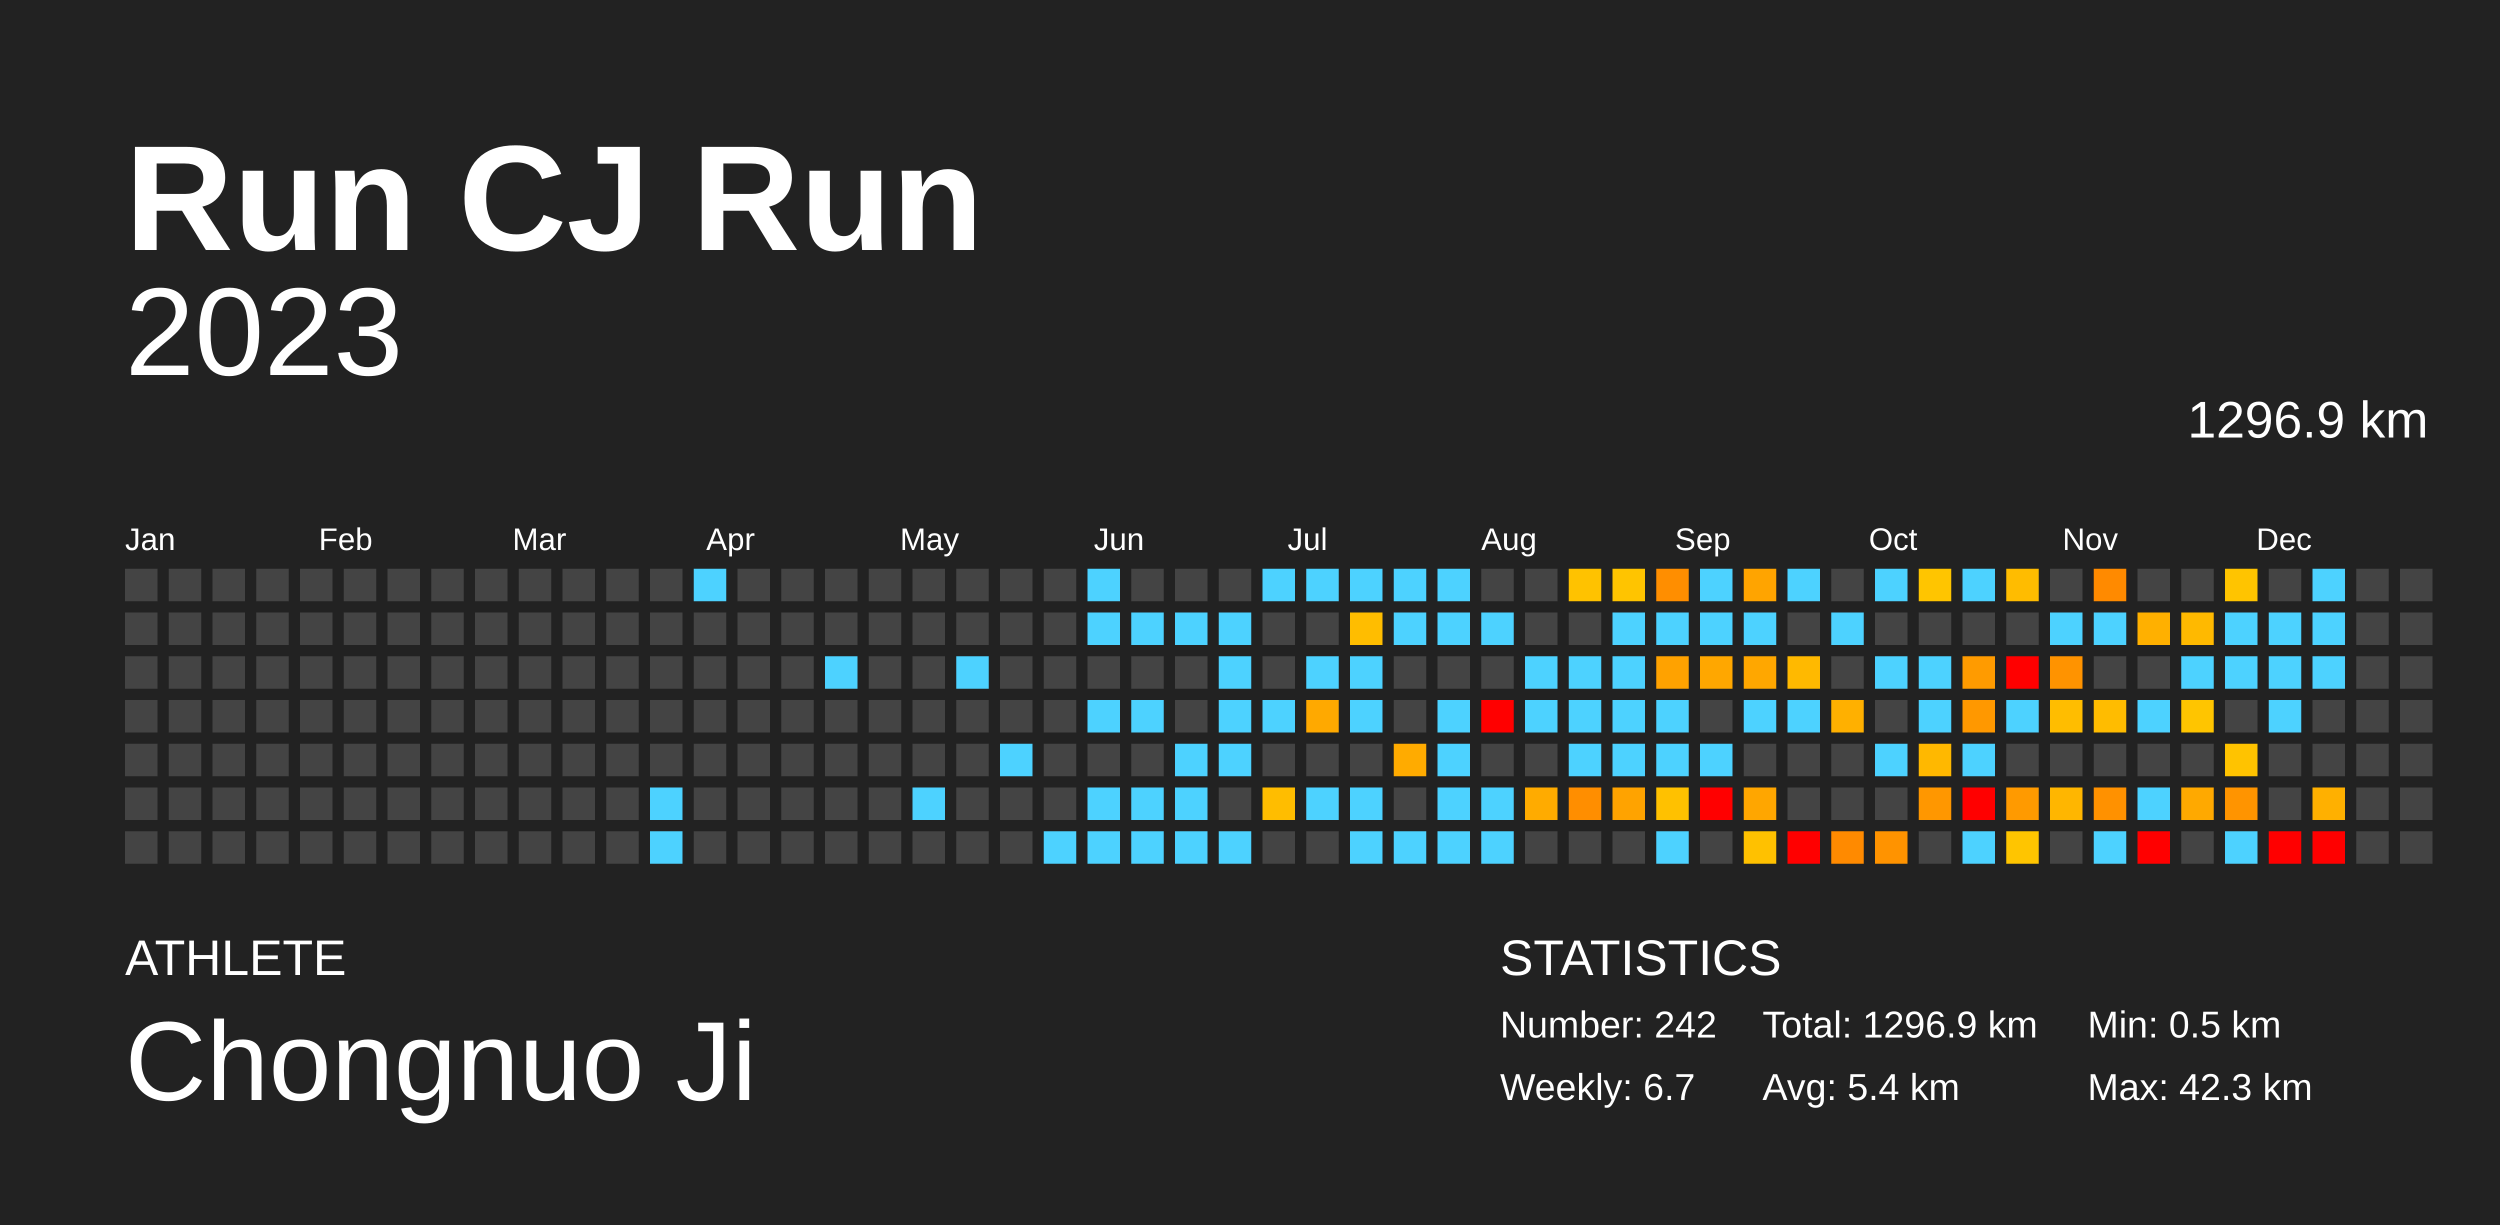
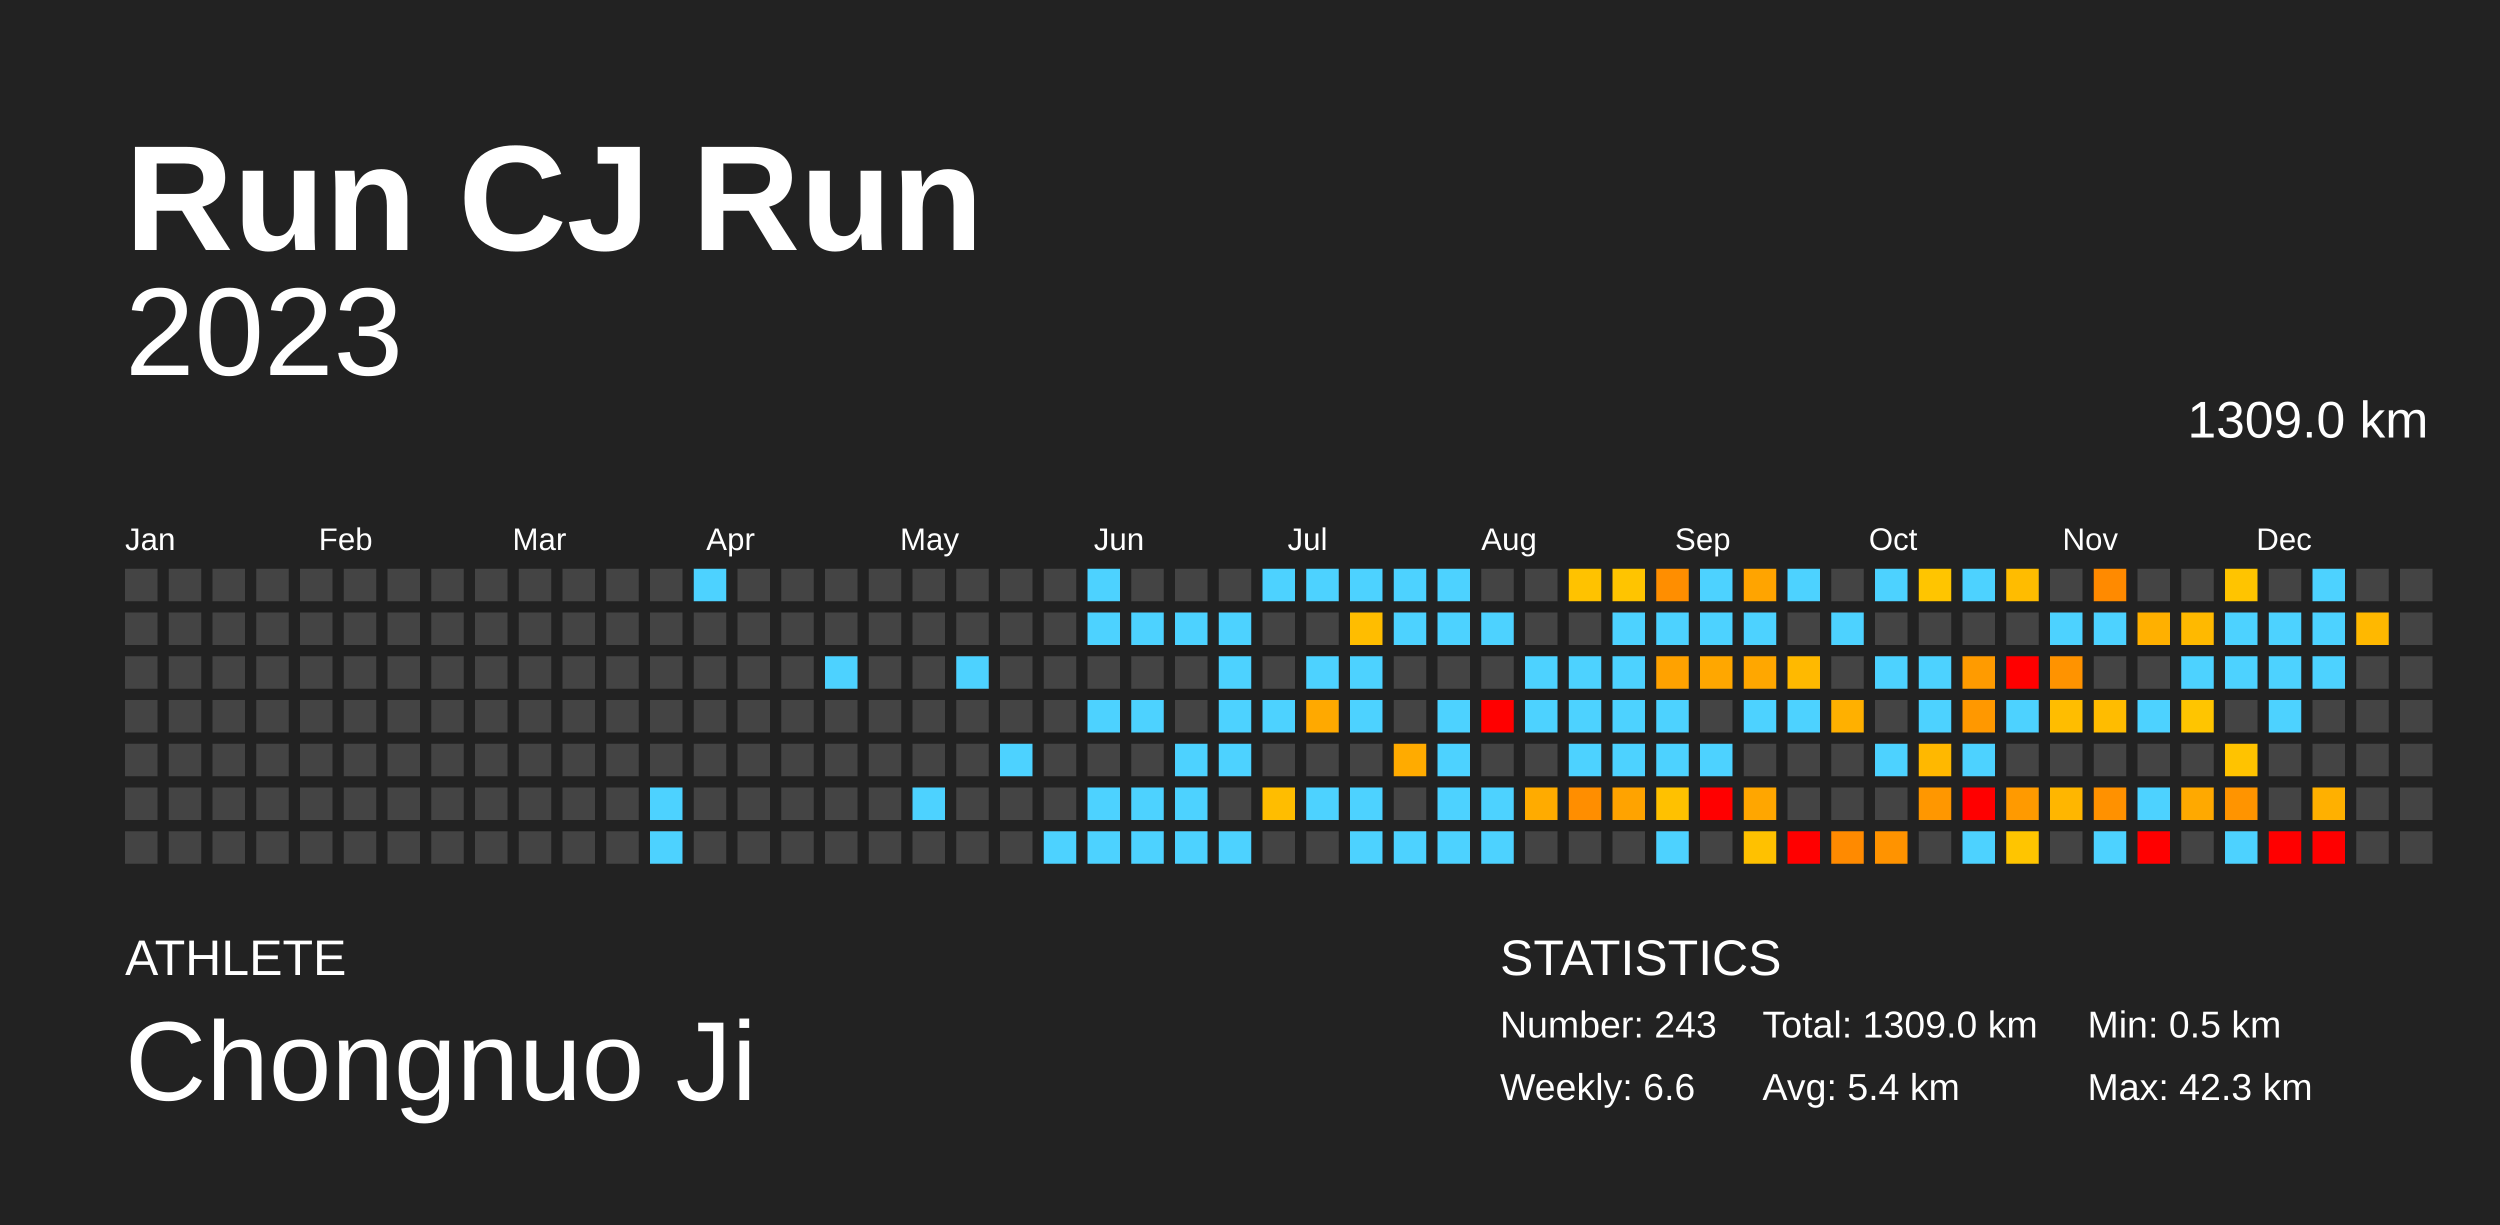
<svg xmlns="http://www.w3.org/2000/svg" baseProfile="full" height="98mm" version="1.1" viewBox="0,0,200,98" width="200mm">
  <defs />
  <rect fill="#222222" height="98" width="200" x="0" y="0" />
  <text fill="#FFFFFF" style="font-size:12px; font-family:Arial; font-weight:bold;" x="10" y="20">Run CJ Run</text>
  <text fill="#FFFFFF" style="font-size:4px; font-family:Arial" x="10" y="78">ATHLETE</text>
  <text fill="#FFFFFF" style="font-size:9px; font-family:Arial" x="10" y="88">Chongnuo Ji</text>
  <text fill="#FFFFFF" style="font-size:4px; font-family:Arial" x="120" y="78">STATISTICS</text>
-   <text fill="#FFFFFF" style="font-size:3px; font-family:Arial" x="120" y="83">Number: 242</text>
-   <text fill="#FFFFFF" style="font-size:3px; font-family:Arial" x="120" y="88">Weekly: 6.7</text>
-   <text fill="#FFFFFF" style="font-size:3px; font-family:Arial" x="141" y="83">Total: 1296.9 km</text>
+   <text fill="#FFFFFF" style="font-size:3px; font-family:Arial" x="120" y="83">Number: 243</text>
+   <text fill="#FFFFFF" style="font-size:3px; font-family:Arial" x="120" y="88">Weekly: 6.6</text>
+   <text fill="#FFFFFF" style="font-size:3px; font-family:Arial" x="141" y="83">Total: 1309.0 km</text>
  <text fill="#FFFFFF" style="font-size:3px; font-family:Arial" x="141" y="88">Avg: 5.4 km</text>
  <text fill="#FFFFFF" style="font-size:3px; font-family:Arial" x="167" y="83">Min: 0.5 km</text>
  <text fill="#FFFFFF" style="font-size:3px; font-family:Arial" x="167" y="88">Max: 42.3 km</text>
  <text alignment-baseline="hanging" fill="#FFFFFF" style="font-size:10.0px; font-family:Arial;" x="10" y="30">2023</text>
-   <text alignment-baseline="hanging" fill="#FFFFFF" style="font-size:4.125px; font-family:Arial;" x="175" y="35">1296.9 km</text>
+   <text alignment-baseline="hanging" fill="#FFFFFF" style="font-size:4.125px; font-family:Arial;" x="175" y="35">1309.0 km</text>
  <text fill="#FFFFFF" style="font-size:2.5px; font-family:Arial" x="10.0" y="44">Jan</text>
  <text fill="#FFFFFF" style="font-size:2.5px; font-family:Arial" x="25.5" y="44">Feb</text>
  <text fill="#FFFFFF" style="font-size:2.5px; font-family:Arial" x="41.0" y="44">Mar</text>
  <text fill="#FFFFFF" style="font-size:2.5px; font-family:Arial" x="56.5" y="44">Apr</text>
  <text fill="#FFFFFF" style="font-size:2.5px; font-family:Arial" x="72.0" y="44">May</text>
  <text fill="#FFFFFF" style="font-size:2.5px; font-family:Arial" x="87.5" y="44">Jun</text>
  <text fill="#FFFFFF" style="font-size:2.5px; font-family:Arial" x="103.0" y="44">Jul</text>
  <text fill="#FFFFFF" style="font-size:2.5px; font-family:Arial" x="118.5" y="44">Aug</text>
  <text fill="#FFFFFF" style="font-size:2.5px; font-family:Arial" x="134.0" y="44">Sep</text>
  <text fill="#FFFFFF" style="font-size:2.5px; font-family:Arial" x="149.5" y="44">Oct</text>
  <text fill="#FFFFFF" style="font-size:2.5px; font-family:Arial" x="165.0" y="44">Nov</text>
  <text fill="#FFFFFF" style="font-size:2.5px; font-family:Arial" x="180.5" y="44">Dec</text>
  <rect fill="#444444" height="2.6" width="2.6" x="10.0" y="45.5" />
  <rect fill="#444444" height="2.6" width="2.6" x="10.0" y="49.0" />
  <rect fill="#444444" height="2.6" width="2.6" x="10.0" y="52.5" />
  <rect fill="#444444" height="2.6" width="2.6" x="10.0" y="56.0" />
  <rect fill="#444444" height="2.6" width="2.6" x="10.0" y="59.5" />
  <rect fill="#444444" height="2.6" width="2.6" x="10.0" y="63.0" />
  <rect fill="#444444" height="2.6" width="2.6" x="10.0" y="66.5" />
  <rect fill="#444444" height="2.6" width="2.6" x="13.5" y="45.5" />
  <rect fill="#444444" height="2.6" width="2.6" x="13.5" y="49.0" />
  <rect fill="#444444" height="2.6" width="2.6" x="13.5" y="52.5" />
  <rect fill="#444444" height="2.6" width="2.6" x="13.5" y="56.0" />
  <rect fill="#444444" height="2.6" width="2.6" x="13.5" y="59.5" />
  <rect fill="#444444" height="2.6" width="2.6" x="13.5" y="63.0" />
  <rect fill="#444444" height="2.6" width="2.6" x="13.5" y="66.5" />
  <rect fill="#444444" height="2.6" width="2.6" x="17.0" y="45.5" />
  <rect fill="#444444" height="2.6" width="2.6" x="17.0" y="49.0" />
  <rect fill="#444444" height="2.6" width="2.6" x="17.0" y="52.5" />
  <rect fill="#444444" height="2.6" width="2.6" x="17.0" y="56.0" />
  <rect fill="#444444" height="2.6" width="2.6" x="17.0" y="59.5" />
  <rect fill="#444444" height="2.6" width="2.6" x="17.0" y="63.0" />
  <rect fill="#444444" height="2.6" width="2.6" x="17.0" y="66.5" />
  <rect fill="#444444" height="2.6" width="2.6" x="20.5" y="45.5" />
  <rect fill="#444444" height="2.6" width="2.6" x="20.5" y="49.0" />
  <rect fill="#444444" height="2.6" width="2.6" x="20.5" y="52.5" />
  <rect fill="#444444" height="2.6" width="2.6" x="20.5" y="56.0" />
  <rect fill="#444444" height="2.6" width="2.6" x="20.5" y="59.5" />
  <rect fill="#444444" height="2.6" width="2.6" x="20.5" y="63.0" />
  <rect fill="#444444" height="2.6" width="2.6" x="20.5" y="66.5" />
  <rect fill="#444444" height="2.6" width="2.6" x="24.0" y="45.5" />
  <rect fill="#444444" height="2.6" width="2.6" x="24.0" y="49.0" />
  <rect fill="#444444" height="2.6" width="2.6" x="24.0" y="52.5" />
  <rect fill="#444444" height="2.6" width="2.6" x="24.0" y="56.0" />
  <rect fill="#444444" height="2.6" width="2.6" x="24.0" y="59.5" />
  <rect fill="#444444" height="2.6" width="2.6" x="24.0" y="63.0" />
  <rect fill="#444444" height="2.6" width="2.6" x="24.0" y="66.5" />
  <rect fill="#444444" height="2.6" width="2.6" x="27.5" y="45.5" />
  <rect fill="#444444" height="2.6" width="2.6" x="27.5" y="49.0" />
  <rect fill="#444444" height="2.6" width="2.6" x="27.5" y="52.5" />
  <rect fill="#444444" height="2.6" width="2.6" x="27.5" y="56.0" />
  <rect fill="#444444" height="2.6" width="2.6" x="27.5" y="59.5" />
  <rect fill="#444444" height="2.6" width="2.6" x="27.5" y="63.0" />
  <rect fill="#444444" height="2.6" width="2.6" x="27.5" y="66.5" />
  <rect fill="#444444" height="2.6" width="2.6" x="31.0" y="45.5" />
  <rect fill="#444444" height="2.6" width="2.6" x="31.0" y="49.0" />
  <rect fill="#444444" height="2.6" width="2.6" x="31.0" y="52.5" />
  <rect fill="#444444" height="2.6" width="2.6" x="31.0" y="56.0" />
  <rect fill="#444444" height="2.6" width="2.6" x="31.0" y="59.5" />
  <rect fill="#444444" height="2.6" width="2.6" x="31.0" y="63.0" />
  <rect fill="#444444" height="2.6" width="2.6" x="31.0" y="66.5" />
  <rect fill="#444444" height="2.6" width="2.6" x="34.5" y="45.5" />
  <rect fill="#444444" height="2.6" width="2.6" x="34.5" y="49.0" />
  <rect fill="#444444" height="2.6" width="2.6" x="34.5" y="52.5" />
  <rect fill="#444444" height="2.6" width="2.6" x="34.5" y="56.0" />
  <rect fill="#444444" height="2.6" width="2.6" x="34.5" y="59.5" />
  <rect fill="#444444" height="2.6" width="2.6" x="34.5" y="63.0" />
  <rect fill="#444444" height="2.6" width="2.6" x="34.5" y="66.5" />
  <rect fill="#444444" height="2.6" width="2.6" x="38.0" y="45.5" />
  <rect fill="#444444" height="2.6" width="2.6" x="38.0" y="49.0" />
  <rect fill="#444444" height="2.6" width="2.6" x="38.0" y="52.5" />
  <rect fill="#444444" height="2.6" width="2.6" x="38.0" y="56.0" />
  <rect fill="#444444" height="2.6" width="2.6" x="38.0" y="59.5" />
  <rect fill="#444444" height="2.6" width="2.6" x="38.0" y="63.0" />
  <rect fill="#444444" height="2.6" width="2.6" x="38.0" y="66.5" />
  <rect fill="#444444" height="2.6" width="2.6" x="41.5" y="45.5" />
  <rect fill="#444444" height="2.6" width="2.6" x="41.5" y="49.0" />
  <rect fill="#444444" height="2.6" width="2.6" x="41.5" y="52.5" />
  <rect fill="#444444" height="2.6" width="2.6" x="41.5" y="56.0" />
  <rect fill="#444444" height="2.6" width="2.6" x="41.5" y="59.5" />
  <rect fill="#444444" height="2.6" width="2.6" x="41.5" y="63.0" />
  <rect fill="#444444" height="2.6" width="2.6" x="41.5" y="66.5" />
  <rect fill="#444444" height="2.6" width="2.6" x="45.0" y="45.5" />
  <rect fill="#444444" height="2.6" width="2.6" x="45.0" y="49.0" />
  <rect fill="#444444" height="2.6" width="2.6" x="45.0" y="52.5" />
  <rect fill="#444444" height="2.6" width="2.6" x="45.0" y="56.0" />
  <rect fill="#444444" height="2.6" width="2.6" x="45.0" y="59.5" />
  <rect fill="#444444" height="2.6" width="2.6" x="45.0" y="63.0" />
  <rect fill="#444444" height="2.6" width="2.6" x="45.0" y="66.5" />
  <rect fill="#444444" height="2.6" width="2.6" x="48.5" y="45.5" />
  <rect fill="#444444" height="2.6" width="2.6" x="48.5" y="49.0" />
  <rect fill="#444444" height="2.6" width="2.6" x="48.5" y="52.5" />
  <rect fill="#444444" height="2.6" width="2.6" x="48.5" y="56.0" />
  <rect fill="#444444" height="2.6" width="2.6" x="48.5" y="59.5" />
  <rect fill="#444444" height="2.6" width="2.6" x="48.5" y="63.0" />
  <rect fill="#444444" height="2.6" width="2.6" x="48.5" y="66.5" />
  <rect fill="#444444" height="2.6" width="2.6" x="52.0" y="45.5" />
  <rect fill="#444444" height="2.6" width="2.6" x="52.0" y="49.0" />
  <rect fill="#444444" height="2.6" width="2.6" x="52.0" y="52.5" />
  <rect fill="#444444" height="2.6" width="2.6" x="52.0" y="56.0" />
  <rect fill="#444444" height="2.6" width="2.6" x="52.0" y="59.5" />
  <rect fill="#4dd2ff" height="2.6" width="2.6" x="52.0" y="63.0" />
  <rect fill="#4dd2ff" height="2.6" width="2.6" x="52.0" y="66.5" />
  <rect fill="#4dd2ff" height="2.6" width="2.6" x="55.5" y="45.5" />
  <rect fill="#444444" height="2.6" width="2.6" x="55.5" y="49.0" />
  <rect fill="#444444" height="2.6" width="2.6" x="55.5" y="52.5" />
  <rect fill="#444444" height="2.6" width="2.6" x="55.5" y="56.0" />
  <rect fill="#444444" height="2.6" width="2.6" x="55.5" y="59.5" />
  <rect fill="#444444" height="2.6" width="2.6" x="55.5" y="63.0" />
  <rect fill="#444444" height="2.6" width="2.6" x="55.5" y="66.5" />
  <rect fill="#444444" height="2.6" width="2.6" x="59.0" y="45.5" />
  <rect fill="#444444" height="2.6" width="2.6" x="59.0" y="49.0" />
  <rect fill="#444444" height="2.6" width="2.6" x="59.0" y="52.5" />
  <rect fill="#444444" height="2.6" width="2.6" x="59.0" y="56.0" />
  <rect fill="#444444" height="2.6" width="2.6" x="59.0" y="59.5" />
  <rect fill="#444444" height="2.6" width="2.6" x="59.0" y="63.0" />
  <rect fill="#444444" height="2.6" width="2.6" x="59.0" y="66.5" />
  <rect fill="#444444" height="2.6" width="2.6" x="62.5" y="45.5" />
  <rect fill="#444444" height="2.6" width="2.6" x="62.5" y="49.0" />
  <rect fill="#444444" height="2.6" width="2.6" x="62.5" y="52.5" />
  <rect fill="#444444" height="2.6" width="2.6" x="62.5" y="56.0" />
  <rect fill="#444444" height="2.6" width="2.6" x="62.5" y="59.5" />
  <rect fill="#444444" height="2.6" width="2.6" x="62.5" y="63.0" />
  <rect fill="#444444" height="2.6" width="2.6" x="62.5" y="66.5" />
  <rect fill="#444444" height="2.6" width="2.6" x="66.0" y="45.5" />
  <rect fill="#444444" height="2.6" width="2.6" x="66.0" y="49.0" />
  <rect fill="#4dd2ff" height="2.6" width="2.6" x="66.0" y="52.5" />
  <rect fill="#444444" height="2.6" width="2.6" x="66.0" y="56.0" />
  <rect fill="#444444" height="2.6" width="2.6" x="66.0" y="59.5" />
  <rect fill="#444444" height="2.6" width="2.6" x="66.0" y="63.0" />
  <rect fill="#444444" height="2.6" width="2.6" x="66.0" y="66.5" />
  <rect fill="#444444" height="2.6" width="2.6" x="69.5" y="45.5" />
  <rect fill="#444444" height="2.6" width="2.6" x="69.5" y="49.0" />
  <rect fill="#444444" height="2.6" width="2.6" x="69.5" y="52.5" />
  <rect fill="#444444" height="2.6" width="2.6" x="69.5" y="56.0" />
  <rect fill="#444444" height="2.6" width="2.6" x="69.5" y="59.5" />
  <rect fill="#444444" height="2.6" width="2.6" x="69.5" y="63.0" />
  <rect fill="#444444" height="2.6" width="2.6" x="69.5" y="66.5" />
  <rect fill="#444444" height="2.6" width="2.6" x="73.0" y="45.5" />
  <rect fill="#444444" height="2.6" width="2.6" x="73.0" y="49.0" />
  <rect fill="#444444" height="2.6" width="2.6" x="73.0" y="52.5" />
  <rect fill="#444444" height="2.6" width="2.6" x="73.0" y="56.0" />
  <rect fill="#444444" height="2.6" width="2.6" x="73.0" y="59.5" />
  <rect fill="#4dd2ff" height="2.6" width="2.6" x="73.0" y="63.0" />
  <rect fill="#444444" height="2.6" width="2.6" x="73.0" y="66.5" />
  <rect fill="#444444" height="2.6" width="2.6" x="76.5" y="45.5" />
  <rect fill="#444444" height="2.6" width="2.6" x="76.5" y="49.0" />
  <rect fill="#4dd2ff" height="2.6" width="2.6" x="76.5" y="52.5" />
  <rect fill="#444444" height="2.6" width="2.6" x="76.5" y="56.0" />
  <rect fill="#444444" height="2.6" width="2.6" x="76.5" y="59.5" />
  <rect fill="#444444" height="2.6" width="2.6" x="76.5" y="63.0" />
  <rect fill="#444444" height="2.6" width="2.6" x="76.5" y="66.5" />
  <rect fill="#444444" height="2.6" width="2.6" x="80.0" y="45.5" />
  <rect fill="#444444" height="2.6" width="2.6" x="80.0" y="49.0" />
  <rect fill="#444444" height="2.6" width="2.6" x="80.0" y="52.5" />
  <rect fill="#444444" height="2.6" width="2.6" x="80.0" y="56.0" />
  <rect fill="#4dd2ff" height="2.6" width="2.6" x="80.0" y="59.5" />
  <rect fill="#444444" height="2.6" width="2.6" x="80.0" y="63.0" />
  <rect fill="#444444" height="2.6" width="2.6" x="80.0" y="66.5" />
  <rect fill="#444444" height="2.6" width="2.6" x="83.5" y="45.5" />
  <rect fill="#444444" height="2.6" width="2.6" x="83.5" y="49.0" />
  <rect fill="#444444" height="2.6" width="2.6" x="83.5" y="52.5" />
  <rect fill="#444444" height="2.6" width="2.6" x="83.5" y="56.0" />
  <rect fill="#444444" height="2.6" width="2.6" x="83.5" y="59.5" />
  <rect fill="#444444" height="2.6" width="2.6" x="83.5" y="63.0" />
  <rect fill="#4dd2ff" height="2.6" width="2.6" x="83.5" y="66.5" />
  <rect fill="#4dd2ff" height="2.6" width="2.6" x="87.0" y="45.5" />
  <rect fill="#4dd2ff" height="2.6" width="2.6" x="87.0" y="49.0" />
  <rect fill="#444444" height="2.6" width="2.6" x="87.0" y="52.5" />
  <rect fill="#4dd2ff" height="2.6" width="2.6" x="87.0" y="56.0" />
  <rect fill="#444444" height="2.6" width="2.6" x="87.0" y="59.5" />
  <rect fill="#4dd2ff" height="2.6" width="2.6" x="87.0" y="63.0" />
  <rect fill="#4dd2ff" height="2.6" width="2.6" x="87.0" y="66.5" />
  <rect fill="#444444" height="2.6" width="2.6" x="90.5" y="45.5" />
  <rect fill="#4dd2ff" height="2.6" width="2.6" x="90.5" y="49.0" />
  <rect fill="#444444" height="2.6" width="2.6" x="90.5" y="52.5" />
  <rect fill="#4dd2ff" height="2.6" width="2.6" x="90.5" y="56.0" />
  <rect fill="#444444" height="2.6" width="2.6" x="90.5" y="59.5" />
  <rect fill="#4dd2ff" height="2.6" width="2.6" x="90.5" y="63.0" />
  <rect fill="#4dd2ff" height="2.6" width="2.6" x="90.5" y="66.5" />
  <rect fill="#444444" height="2.6" width="2.6" x="94.0" y="45.5" />
  <rect fill="#4dd2ff" height="2.6" width="2.6" x="94.0" y="49.0" />
  <rect fill="#444444" height="2.6" width="2.6" x="94.0" y="52.5" />
  <rect fill="#444444" height="2.6" width="2.6" x="94.0" y="56.0" />
  <rect fill="#4dd2ff" height="2.6" width="2.6" x="94.0" y="59.5" />
  <rect fill="#4dd2ff" height="2.6" width="2.6" x="94.0" y="63.0" />
  <rect fill="#4dd2ff" height="2.6" width="2.6" x="94.0" y="66.5" />
  <rect fill="#444444" height="2.6" width="2.6" x="97.5" y="45.5" />
  <rect fill="#4dd2ff" height="2.6" width="2.6" x="97.5" y="49.0" />
  <rect fill="#4dd2ff" height="2.6" width="2.6" x="97.5" y="52.5" />
  <rect fill="#4dd2ff" height="2.6" width="2.6" x="97.5" y="56.0" />
  <rect fill="#4dd2ff" height="2.6" width="2.6" x="97.5" y="59.5" />
  <rect fill="#444444" height="2.6" width="2.6" x="97.5" y="63.0" />
  <rect fill="#4dd2ff" height="2.6" width="2.6" x="97.5" y="66.5" />
  <rect fill="#4dd2ff" height="2.6" width="2.6" x="101.0" y="45.5" />
  <rect fill="#444444" height="2.6" width="2.6" x="101.0" y="49.0" />
  <rect fill="#444444" height="2.6" width="2.6" x="101.0" y="52.5" />
  <rect fill="#4dd2ff" height="2.6" width="2.6" x="101.0" y="56.0" />
  <rect fill="#444444" height="2.6" width="2.6" x="101.0" y="59.5" />
  <rect fill="#ffbd00" height="2.6" width="2.6" x="101.0" y="63.0" />
  <rect fill="#444444" height="2.6" width="2.6" x="101.0" y="66.5" />
  <rect fill="#4dd2ff" height="2.6" width="2.6" x="104.5" y="45.5" />
  <rect fill="#444444" height="2.6" width="2.6" x="104.5" y="49.0" />
  <rect fill="#4dd2ff" height="2.6" width="2.6" x="104.5" y="52.5" />
  <rect fill="#ffa900" height="2.6" width="2.6" x="104.5" y="56.0" />
  <rect fill="#444444" height="2.6" width="2.6" x="104.5" y="59.5" />
  <rect fill="#4dd2ff" height="2.6" width="2.6" x="104.5" y="63.0" />
  <rect fill="#444444" height="2.6" width="2.6" x="104.5" y="66.5" />
  <rect fill="#4dd2ff" height="2.6" width="2.6" x="108.0" y="45.5" />
  <rect fill="#ffbd00" height="2.6" width="2.6" x="108.0" y="49.0" />
  <rect fill="#4dd2ff" height="2.6" width="2.6" x="108.0" y="52.5" />
  <rect fill="#4dd2ff" height="2.6" width="2.6" x="108.0" y="56.0" />
  <rect fill="#444444" height="2.6" width="2.6" x="108.0" y="59.5" />
  <rect fill="#4dd2ff" height="2.6" width="2.6" x="108.0" y="63.0" />
  <rect fill="#4dd2ff" height="2.6" width="2.6" x="108.0" y="66.5" />
  <rect fill="#4dd2ff" height="2.6" width="2.6" x="111.5" y="45.5" />
  <rect fill="#4dd2ff" height="2.6" width="2.6" x="111.5" y="49.0" />
  <rect fill="#444444" height="2.6" width="2.6" x="111.5" y="52.5" />
  <rect fill="#444444" height="2.6" width="2.6" x="111.5" y="56.0" />
  <rect fill="#ffab00" height="2.6" width="2.6" x="111.5" y="59.5" />
  <rect fill="#444444" height="2.6" width="2.6" x="111.5" y="63.0" />
  <rect fill="#4dd2ff" height="2.6" width="2.6" x="111.5" y="66.5" />
  <rect fill="#4dd2ff" height="2.6" width="2.6" x="115.0" y="45.5" />
  <rect fill="#4dd2ff" height="2.6" width="2.6" x="115.0" y="49.0" />
  <rect fill="#444444" height="2.6" width="2.6" x="115.0" y="52.5" />
  <rect fill="#4dd2ff" height="2.6" width="2.6" x="115.0" y="56.0" />
  <rect fill="#4dd2ff" height="2.6" width="2.6" x="115.0" y="59.5" />
  <rect fill="#4dd2ff" height="2.6" width="2.6" x="115.0" y="63.0" />
  <rect fill="#4dd2ff" height="2.6" width="2.6" x="115.0" y="66.5" />
  <rect fill="#444444" height="2.6" width="2.6" x="118.5" y="45.5" />
  <rect fill="#4dd2ff" height="2.6" width="2.6" x="118.5" y="49.0" />
  <rect fill="#444444" height="2.6" width="2.6" x="118.5" y="52.5" />
  <rect fill="red" height="2.6" width="2.6" x="118.5" y="56.0" />
  <rect fill="#444444" height="2.6" width="2.6" x="118.5" y="59.5" />
  <rect fill="#4dd2ff" height="2.6" width="2.6" x="118.5" y="63.0" />
  <rect fill="#4dd2ff" height="2.6" width="2.6" x="118.5" y="66.5" />
  <rect fill="#444444" height="2.6" width="2.6" x="122.0" y="45.5" />
  <rect fill="#444444" height="2.6" width="2.6" x="122.0" y="49.0" />
  <rect fill="#4dd2ff" height="2.6" width="2.6" x="122.0" y="52.5" />
  <rect fill="#4dd2ff" height="2.6" width="2.6" x="122.0" y="56.0" />
  <rect fill="#444444" height="2.6" width="2.6" x="122.0" y="59.5" />
  <rect fill="#ffab00" height="2.6" width="2.6" x="122.0" y="63.0" />
  <rect fill="#444444" height="2.6" width="2.6" x="122.0" y="66.5" />
  <rect fill="#ffc200" height="2.6" width="2.6" x="125.5" y="45.5" />
  <rect fill="#444444" height="2.6" width="2.6" x="125.5" y="49.0" />
  <rect fill="#4dd2ff" height="2.6" width="2.6" x="125.5" y="52.5" />
  <rect fill="#4dd2ff" height="2.6" width="2.6" x="125.5" y="56.0" />
  <rect fill="#4dd2ff" height="2.6" width="2.6" x="125.5" y="59.5" />
  <rect fill="#ff8e00" height="2.6" width="2.6" x="125.5" y="63.0" />
  <rect fill="#444444" height="2.6" width="2.6" x="125.5" y="66.5" />
  <rect fill="#ffc400" height="2.6" width="2.6" x="129.0" y="45.5" />
  <rect fill="#4dd2ff" height="2.6" width="2.6" x="129.0" y="49.0" />
  <rect fill="#4dd2ff" height="2.6" width="2.6" x="129.0" y="52.5" />
  <rect fill="#4dd2ff" height="2.6" width="2.6" x="129.0" y="56.0" />
  <rect fill="#4dd2ff" height="2.6" width="2.6" x="129.0" y="59.5" />
  <rect fill="#ffa300" height="2.6" width="2.6" x="129.0" y="63.0" />
  <rect fill="#444444" height="2.6" width="2.6" x="129.0" y="66.5" />
  <rect fill="#ff8e00" height="2.6" width="2.6" x="132.5" y="45.5" />
  <rect fill="#4dd2ff" height="2.6" width="2.6" x="132.5" y="49.0" />
  <rect fill="#ffa200" height="2.6" width="2.6" x="132.5" y="52.5" />
  <rect fill="#4dd2ff" height="2.6" width="2.6" x="132.5" y="56.0" />
  <rect fill="#4dd2ff" height="2.6" width="2.6" x="132.5" y="59.5" />
  <rect fill="#ffc100" height="2.6" width="2.6" x="132.5" y="63.0" />
  <rect fill="#4dd2ff" height="2.6" width="2.6" x="132.5" y="66.5" />
  <rect fill="#4dd2ff" height="2.6" width="2.6" x="136.0" y="45.5" />
  <rect fill="#4dd2ff" height="2.6" width="2.6" x="136.0" y="49.0" />
  <rect fill="#ffa700" height="2.6" width="2.6" x="136.0" y="52.5" />
  <rect fill="#444444" height="2.6" width="2.6" x="136.0" y="56.0" />
  <rect fill="#4dd2ff" height="2.6" width="2.6" x="136.0" y="59.5" />
  <rect fill="red" height="2.6" width="2.6" x="136.0" y="63.0" />
  <rect fill="#444444" height="2.6" width="2.6" x="136.0" y="66.5" />
  <rect fill="#ffa400" height="2.6" width="2.6" x="139.5" y="45.5" />
  <rect fill="#4dd2ff" height="2.6" width="2.6" x="139.5" y="49.0" />
  <rect fill="#ffa700" height="2.6" width="2.6" x="139.5" y="52.5" />
  <rect fill="#4dd2ff" height="2.6" width="2.6" x="139.5" y="56.0" />
  <rect fill="#444444" height="2.6" width="2.6" x="139.5" y="59.5" />
  <rect fill="#ffa600" height="2.6" width="2.6" x="139.5" y="63.0" />
  <rect fill="#ffc100" height="2.6" width="2.6" x="139.5" y="66.5" />
  <rect fill="#4dd2ff" height="2.6" width="2.6" x="143.0" y="45.5" />
  <rect fill="#444444" height="2.6" width="2.6" x="143.0" y="49.0" />
  <rect fill="#ffb900" height="2.6" width="2.6" x="143.0" y="52.5" />
  <rect fill="#4dd2ff" height="2.6" width="2.6" x="143.0" y="56.0" />
  <rect fill="#444444" height="2.6" width="2.6" x="143.0" y="59.5" />
  <rect fill="#444444" height="2.6" width="2.6" x="143.0" y="63.0" />
  <rect fill="red" height="2.6" width="2.6" x="143.0" y="66.5" />
  <rect fill="#444444" height="2.6" width="2.6" x="146.5" y="45.5" />
  <rect fill="#4dd2ff" height="2.6" width="2.6" x="146.5" y="49.0" />
  <rect fill="#444444" height="2.6" width="2.6" x="146.5" y="52.5" />
  <rect fill="#ffb000" height="2.6" width="2.6" x="146.5" y="56.0" />
  <rect fill="#444444" height="2.6" width="2.6" x="146.5" y="59.5" />
  <rect fill="#444444" height="2.6" width="2.6" x="146.5" y="63.0" />
  <rect fill="#ff8a00" height="2.6" width="2.6" x="146.5" y="66.5" />
  <rect fill="#4dd2ff" height="2.6" width="2.6" x="150.0" y="45.5" />
  <rect fill="#444444" height="2.6" width="2.6" x="150.0" y="49.0" />
  <rect fill="#4dd2ff" height="2.6" width="2.6" x="150.0" y="52.5" />
  <rect fill="#444444" height="2.6" width="2.6" x="150.0" y="56.0" />
  <rect fill="#4dd2ff" height="2.6" width="2.6" x="150.0" y="59.5" />
  <rect fill="#444444" height="2.6" width="2.6" x="150.0" y="63.0" />
  <rect fill="#ff9300" height="2.6" width="2.6" x="150.0" y="66.5" />
  <rect fill="#ffc500" height="2.6" width="2.6" x="153.5" y="45.5" />
  <rect fill="#444444" height="2.6" width="2.6" x="153.5" y="49.0" />
  <rect fill="#4dd2ff" height="2.6" width="2.6" x="153.5" y="52.5" />
  <rect fill="#4dd2ff" height="2.6" width="2.6" x="153.5" y="56.0" />
  <rect fill="#ffb800" height="2.6" width="2.6" x="153.5" y="59.5" />
  <rect fill="#ff9700" height="2.6" width="2.6" x="153.5" y="63.0" />
  <rect fill="#444444" height="2.6" width="2.6" x="153.5" y="66.5" />
  <rect fill="#4dd2ff" height="2.6" width="2.6" x="157.0" y="45.5" />
  <rect fill="#444444" height="2.6" width="2.6" x="157.0" y="49.0" />
  <rect fill="#ff9b00" height="2.6" width="2.6" x="157.0" y="52.5" />
  <rect fill="#ff9800" height="2.6" width="2.6" x="157.0" y="56.0" />
  <rect fill="#4dd2ff" height="2.6" width="2.6" x="157.0" y="59.5" />
  <rect fill="red" height="2.6" width="2.6" x="157.0" y="63.0" />
  <rect fill="#4dd2ff" height="2.6" width="2.6" x="157.0" y="66.5" />
  <rect fill="#ffbc00" height="2.6" width="2.6" x="160.5" y="45.5" />
  <rect fill="#444444" height="2.6" width="2.6" x="160.5" y="49.0" />
  <rect fill="red" height="2.6" width="2.6" x="160.5" y="52.5" />
  <rect fill="#4dd2ff" height="2.6" width="2.6" x="160.5" y="56.0" />
  <rect fill="#444444" height="2.6" width="2.6" x="160.5" y="59.5" />
  <rect fill="#ff9a00" height="2.6" width="2.6" x="160.5" y="63.0" />
  <rect fill="#ffc500" height="2.6" width="2.6" x="160.5" y="66.5" />
  <rect fill="#444444" height="2.6" width="2.6" x="164.0" y="45.5" />
  <rect fill="#4dd2ff" height="2.6" width="2.6" x="164.0" y="49.0" />
  <rect fill="#ff9300" height="2.6" width="2.6" x="164.0" y="52.5" />
  <rect fill="#ffbd00" height="2.6" width="2.6" x="164.0" y="56.0" />
  <rect fill="#444444" height="2.6" width="2.6" x="164.0" y="59.5" />
  <rect fill="#ffb600" height="2.6" width="2.6" x="164.0" y="63.0" />
  <rect fill="#444444" height="2.6" width="2.6" x="164.0" y="66.5" />
  <rect fill="#ff8a00" height="2.6" width="2.6" x="167.5" y="45.5" />
  <rect fill="#4dd2ff" height="2.6" width="2.6" x="167.5" y="49.0" />
  <rect fill="#444444" height="2.6" width="2.6" x="167.5" y="52.5" />
  <rect fill="#ffbc00" height="2.6" width="2.6" x="167.5" y="56.0" />
  <rect fill="#444444" height="2.6" width="2.6" x="167.5" y="59.5" />
  <rect fill="#ff9100" height="2.6" width="2.6" x="167.5" y="63.0" />
  <rect fill="#4dd2ff" height="2.6" width="2.6" x="167.5" y="66.5" />
  <rect fill="#444444" height="2.6" width="2.6" x="171.0" y="45.5" />
  <rect fill="#ffb000" height="2.6" width="2.6" x="171.0" y="49.0" />
  <rect fill="#444444" height="2.6" width="2.6" x="171.0" y="52.5" />
  <rect fill="#4dd2ff" height="2.6" width="2.6" x="171.0" y="56.0" />
  <rect fill="#444444" height="2.6" width="2.6" x="171.0" y="59.5" />
  <rect fill="#4dd2ff" height="2.6" width="2.6" x="171.0" y="63.0" />
  <rect fill="red" height="2.6" width="2.6" x="171.0" y="66.5" />
  <rect fill="#444444" height="2.6" width="2.6" x="174.5" y="45.5" />
  <rect fill="#ffb900" height="2.6" width="2.6" x="174.5" y="49.0" />
  <rect fill="#4dd2ff" height="2.6" width="2.6" x="174.5" y="52.5" />
  <rect fill="#ffc500" height="2.6" width="2.6" x="174.5" y="56.0" />
  <rect fill="#444444" height="2.6" width="2.6" x="174.5" y="59.5" />
  <rect fill="#ffa900" height="2.6" width="2.6" x="174.5" y="63.0" />
  <rect fill="#444444" height="2.6" width="2.6" x="174.5" y="66.5" />
  <rect fill="#ffc400" height="2.6" width="2.6" x="178.0" y="45.5" />
  <rect fill="#4dd2ff" height="2.6" width="2.6" x="178.0" y="49.0" />
  <rect fill="#4dd2ff" height="2.6" width="2.6" x="178.0" y="52.5" />
  <rect fill="#444444" height="2.6" width="2.6" x="178.0" y="56.0" />
  <rect fill="#ffc300" height="2.6" width="2.6" x="178.0" y="59.5" />
  <rect fill="#ff9400" height="2.6" width="2.6" x="178.0" y="63.0" />
  <rect fill="#4dd2ff" height="2.6" width="2.6" x="178.0" y="66.5" />
  <rect fill="#444444" height="2.6" width="2.6" x="181.5" y="45.5" />
  <rect fill="#4dd2ff" height="2.6" width="2.6" x="181.5" y="49.0" />
  <rect fill="#4dd2ff" height="2.6" width="2.6" x="181.5" y="52.5" />
  <rect fill="#4dd2ff" height="2.6" width="2.6" x="181.5" y="56.0" />
  <rect fill="#444444" height="2.6" width="2.6" x="181.5" y="59.5" />
  <rect fill="#444444" height="2.6" width="2.6" x="181.5" y="63.0" />
  <rect fill="red" height="2.6" width="2.6" x="181.5" y="66.5" />
  <rect fill="#4dd2ff" height="2.6" width="2.6" x="185.0" y="45.5" />
  <rect fill="#4dd2ff" height="2.6" width="2.6" x="185.0" y="49.0" />
  <rect fill="#4dd2ff" height="2.6" width="2.6" x="185.0" y="52.5" />
  <rect fill="#444444" height="2.6" width="2.6" x="185.0" y="56.0" />
  <rect fill="#444444" height="2.6" width="2.6" x="185.0" y="59.5" />
  <rect fill="#ffb000" height="2.6" width="2.6" x="185.0" y="63.0" />
  <rect fill="red" height="2.6" width="2.6" x="185.0" y="66.5" />
  <rect fill="#444444" height="2.6" width="2.6" x="188.5" y="45.5" />
-   <rect fill="#444444" height="2.6" width="2.6" x="188.5" y="49.0" />
+   <rect fill="#ffb800" height="2.6" width="2.6" x="188.5" y="49.0" />
  <rect fill="#444444" height="2.6" width="2.6" x="188.5" y="52.5" />
  <rect fill="#444444" height="2.6" width="2.6" x="188.5" y="56.0" />
  <rect fill="#444444" height="2.6" width="2.6" x="188.5" y="59.5" />
  <rect fill="#444444" height="2.6" width="2.6" x="188.5" y="63.0" />
  <rect fill="#444444" height="2.6" width="2.6" x="188.5" y="66.5" />
  <rect fill="#444444" height="2.6" width="2.6" x="192.0" y="45.5" />
  <rect fill="#444444" height="2.6" width="2.6" x="192.0" y="49.0" />
  <rect fill="#444444" height="2.6" width="2.6" x="192.0" y="52.5" />
  <rect fill="#444444" height="2.6" width="2.6" x="192.0" y="56.0" />
  <rect fill="#444444" height="2.6" width="2.6" x="192.0" y="59.5" />
  <rect fill="#444444" height="2.6" width="2.6" x="192.0" y="63.0" />
  <rect fill="#444444" height="2.6" width="2.6" x="192.0" y="66.5" />
</svg>
